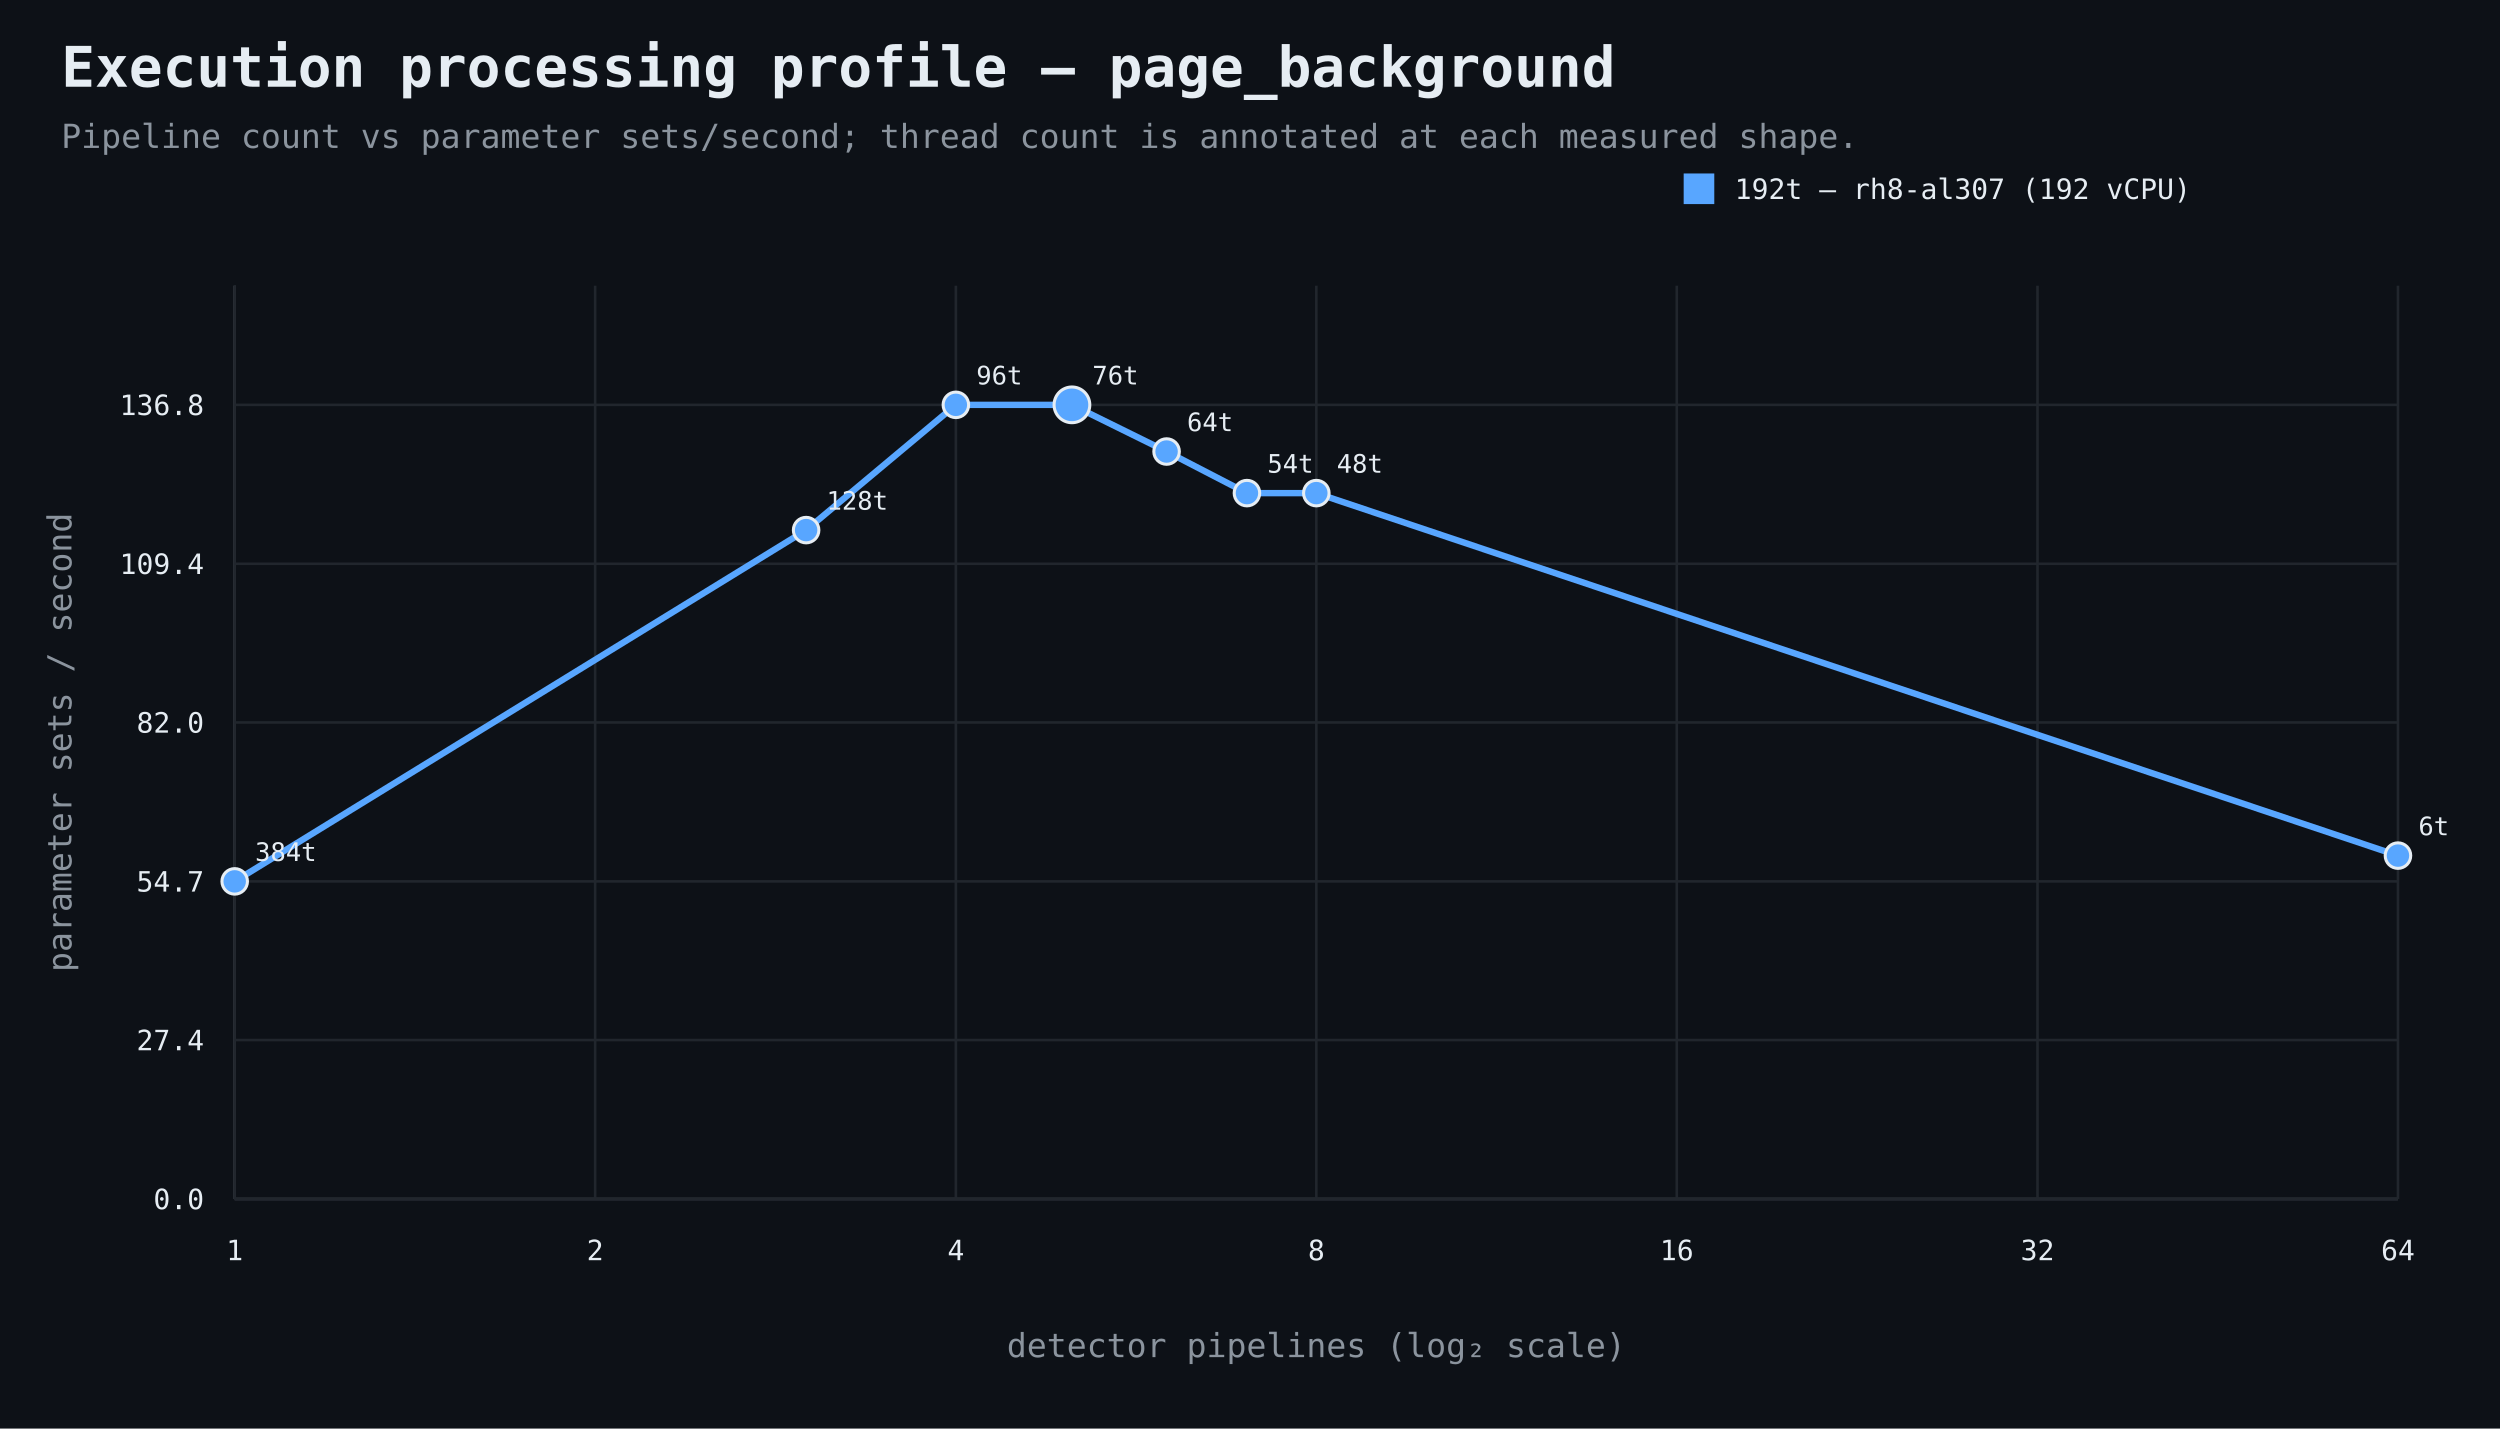
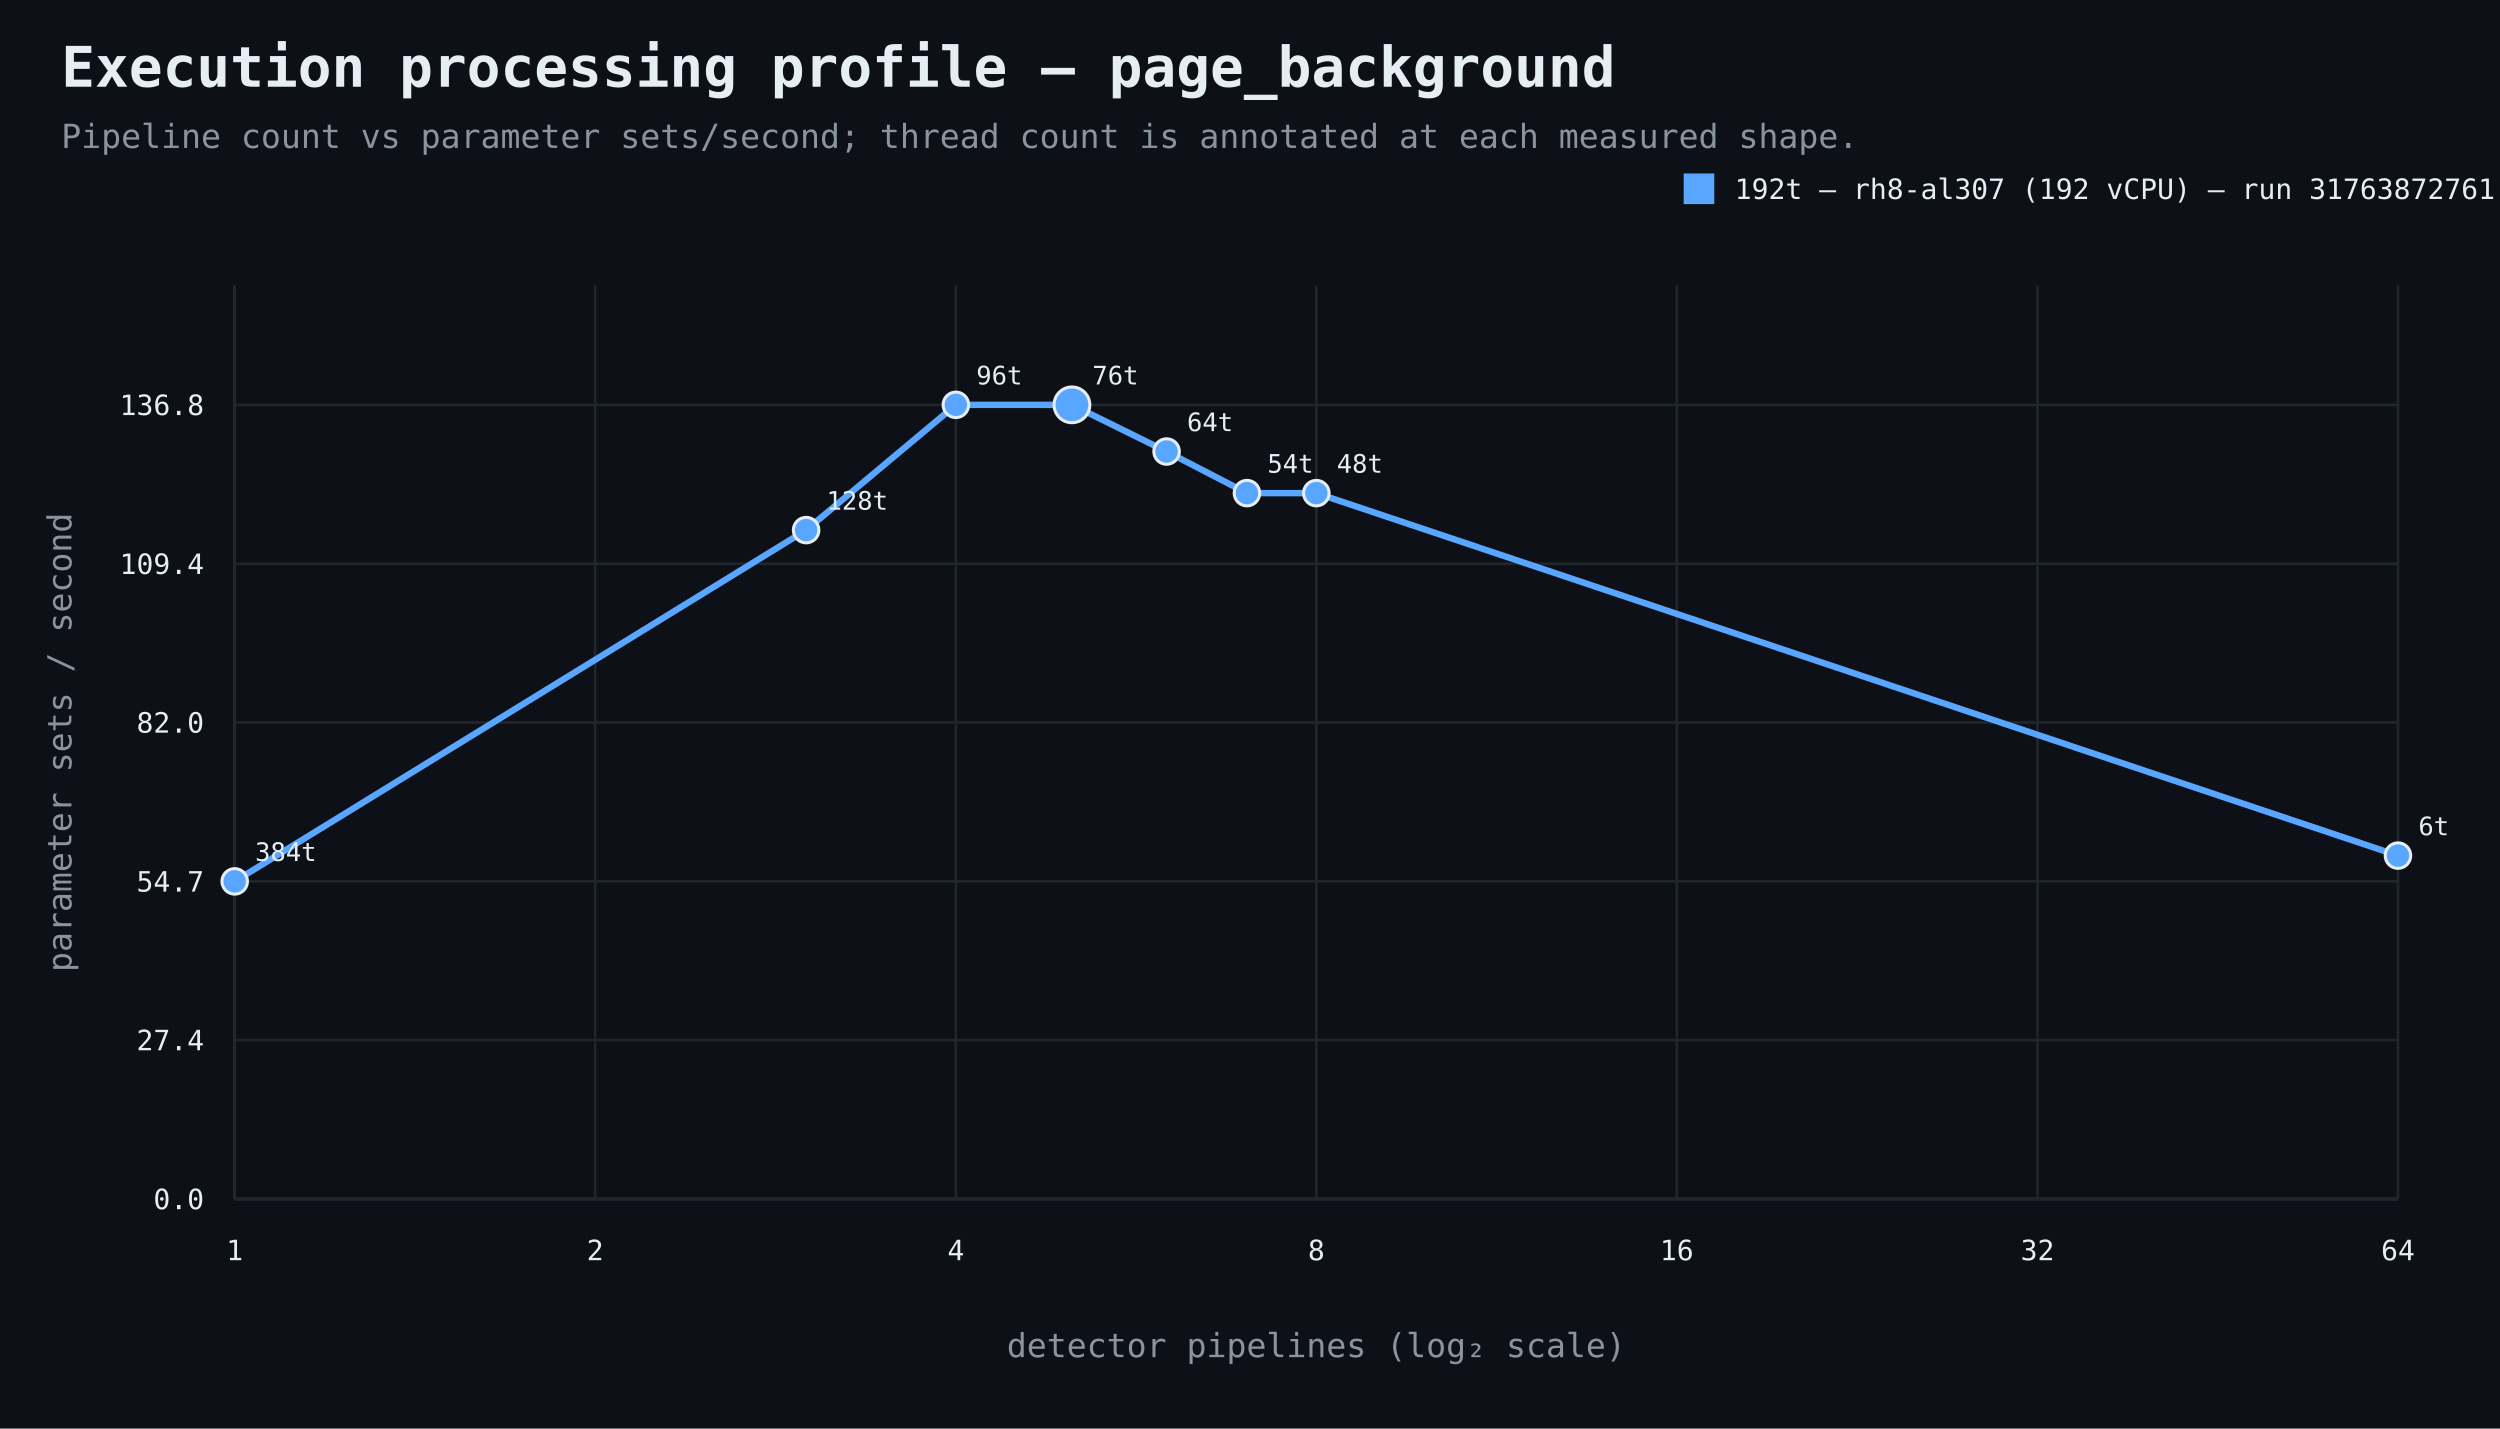
<svg xmlns="http://www.w3.org/2000/svg" width="980" height="560" viewBox="0 0 980 560">
  <rect width="100%" height="100%" fill="#0d1117" />
  <style>text{font-family:ui-monospace,SFMono-Regular,Consolas,monospace;fill:#e6edf3}.muted{fill:#8b949e}.axis{stroke:#484f58;stroke-width:1}.grid{stroke:#21262d;stroke-width:1}.point{stroke:#e6edf3;stroke-width:1.2}</style>
  <text x="24" y="34" font-size="22" font-weight="700">Execution processing profile — page_background</text>
  <text x="24" y="58" font-size="13" class="muted">Pipeline count vs parameter sets/second; thread count is annotated at each measured shape.</text>
  <line x1="92" y1="470" x2="940" y2="470" class="axis" />
  <line x1="92" y1="112" x2="92" y2="470" class="axis" />
  <line x1="92" y1="470.0" x2="940" y2="470.0" class="grid" />
  <text x="80" y="474.0" text-anchor="end" font-size="11">0.0</text>
  <line x1="92" y1="407.7" x2="940" y2="407.7" class="grid" />
  <text x="80" y="411.7" text-anchor="end" font-size="11">27.4</text>
  <line x1="92" y1="345.5" x2="940" y2="345.5" class="grid" />
  <text x="80" y="349.5" text-anchor="end" font-size="11">54.7</text>
  <line x1="92" y1="283.2" x2="940" y2="283.2" class="grid" />
  <text x="80" y="287.2" text-anchor="end" font-size="11">82.0</text>
  <line x1="92" y1="221.0" x2="940" y2="221.0" class="grid" />
  <text x="80" y="225.0" text-anchor="end" font-size="11">109.4</text>
  <line x1="92" y1="158.7" x2="940" y2="158.7" class="grid" />
  <text x="80" y="162.7" text-anchor="end" font-size="11">136.8</text>
  <line x1="92.0" y1="112" x2="92.0" y2="470" class="grid" />
  <text x="92.0" y="494" text-anchor="middle" font-size="11">1</text>
  <line x1="233.3" y1="112" x2="233.3" y2="470" class="grid" />
  <text x="233.3" y="494" text-anchor="middle" font-size="11">2</text>
  <line x1="374.7" y1="112" x2="374.7" y2="470" class="grid" />
  <text x="374.7" y="494" text-anchor="middle" font-size="11">4</text>
  <line x1="516.0" y1="112" x2="516.0" y2="470" class="grid" />
  <text x="516.0" y="494" text-anchor="middle" font-size="11">8</text>
  <line x1="657.3" y1="112" x2="657.3" y2="470" class="grid" />
  <text x="657.3" y="494" text-anchor="middle" font-size="11">16</text>
  <line x1="798.7" y1="112" x2="798.7" y2="470" class="grid" />
  <text x="798.7" y="494" text-anchor="middle" font-size="11">32</text>
  <line x1="940.0" y1="112" x2="940.0" y2="470" class="grid" />
  <text x="940.0" y="494" text-anchor="middle" font-size="11">64</text>
  <text x="516.0" y="532" text-anchor="middle" font-size="13" class="muted">detector pipelines (log₂ scale)</text>
  <text x="28" y="291.0" text-anchor="middle" font-size="13" class="muted" transform="rotate(-90 28 291.0)">parameter sets / second</text>
  <path d="M 92.0 345.5 L 316.0 207.8 L 374.7 158.7 L 420.2 158.7 L 457.3 177.0 L 488.8 193.3 L 516.0 193.3 L 940.0 335.4" fill="none" stroke="#58a6ff" stroke-width="2.5" />
  <circle cx="92.0" cy="345.5" r="5" fill="#58a6ff" class="point" />
  <text x="100.0" y="337.5" text-anchor="start" font-size="10">384t</text>
  <circle cx="316.0" cy="207.8" r="5" fill="#58a6ff" class="point" />
  <text x="324.0" y="199.8" text-anchor="start" font-size="10">128t</text>
  <circle cx="374.7" cy="158.7" r="5" fill="#58a6ff" class="point" />
  <text x="382.7" y="150.7" text-anchor="start" font-size="10">96t</text>
  <circle cx="420.2" cy="158.7" r="7" fill="#58a6ff" class="point" />
  <text x="428.2" y="150.7" text-anchor="start" font-size="10">76t</text>
  <circle cx="457.3" cy="177.0" r="5" fill="#58a6ff" class="point" />
  <text x="465.3" y="169.0" text-anchor="start" font-size="10">64t</text>
  <circle cx="488.8" cy="193.3" r="5" fill="#58a6ff" class="point" />
  <text x="496.8" y="185.3" text-anchor="start" font-size="10">54t</text>
  <circle cx="516.0" cy="193.3" r="5" fill="#58a6ff" class="point" />
  <text x="524.0" y="185.3" text-anchor="start" font-size="10">48t</text>
  <circle cx="940.0" cy="335.4" r="5" fill="#58a6ff" class="point" />
  <text x="948.0" y="327.4" text-anchor="start" font-size="10">6t</text>
  <rect x="660" y="68" width="12" height="12" fill="#58a6ff" />
-   <text x="680" y="78" font-size="11">192t — rh8-al307 (192 vCPU)</text>
+   <text x="680" y="78" font-size="11">192t — rh8-al307 (192 vCPU) — run 31763872761</text>
</svg>
